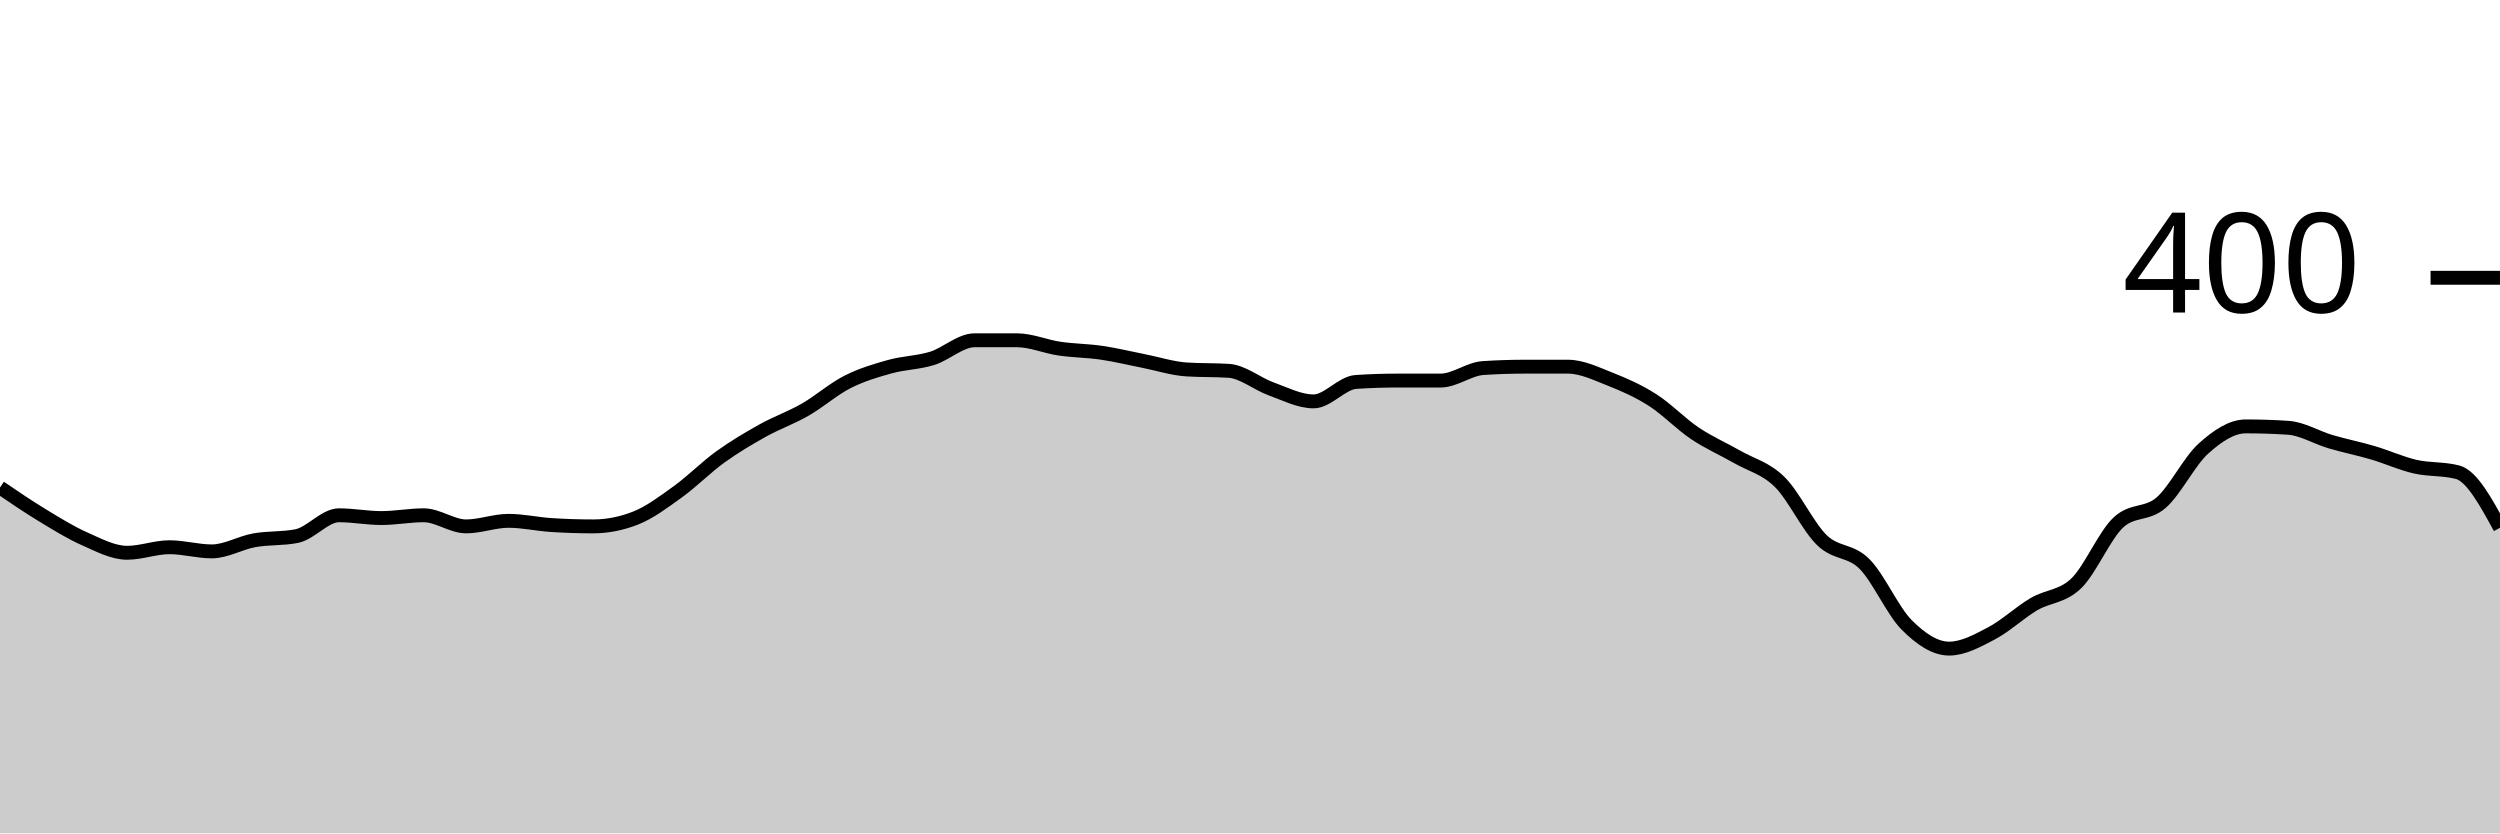
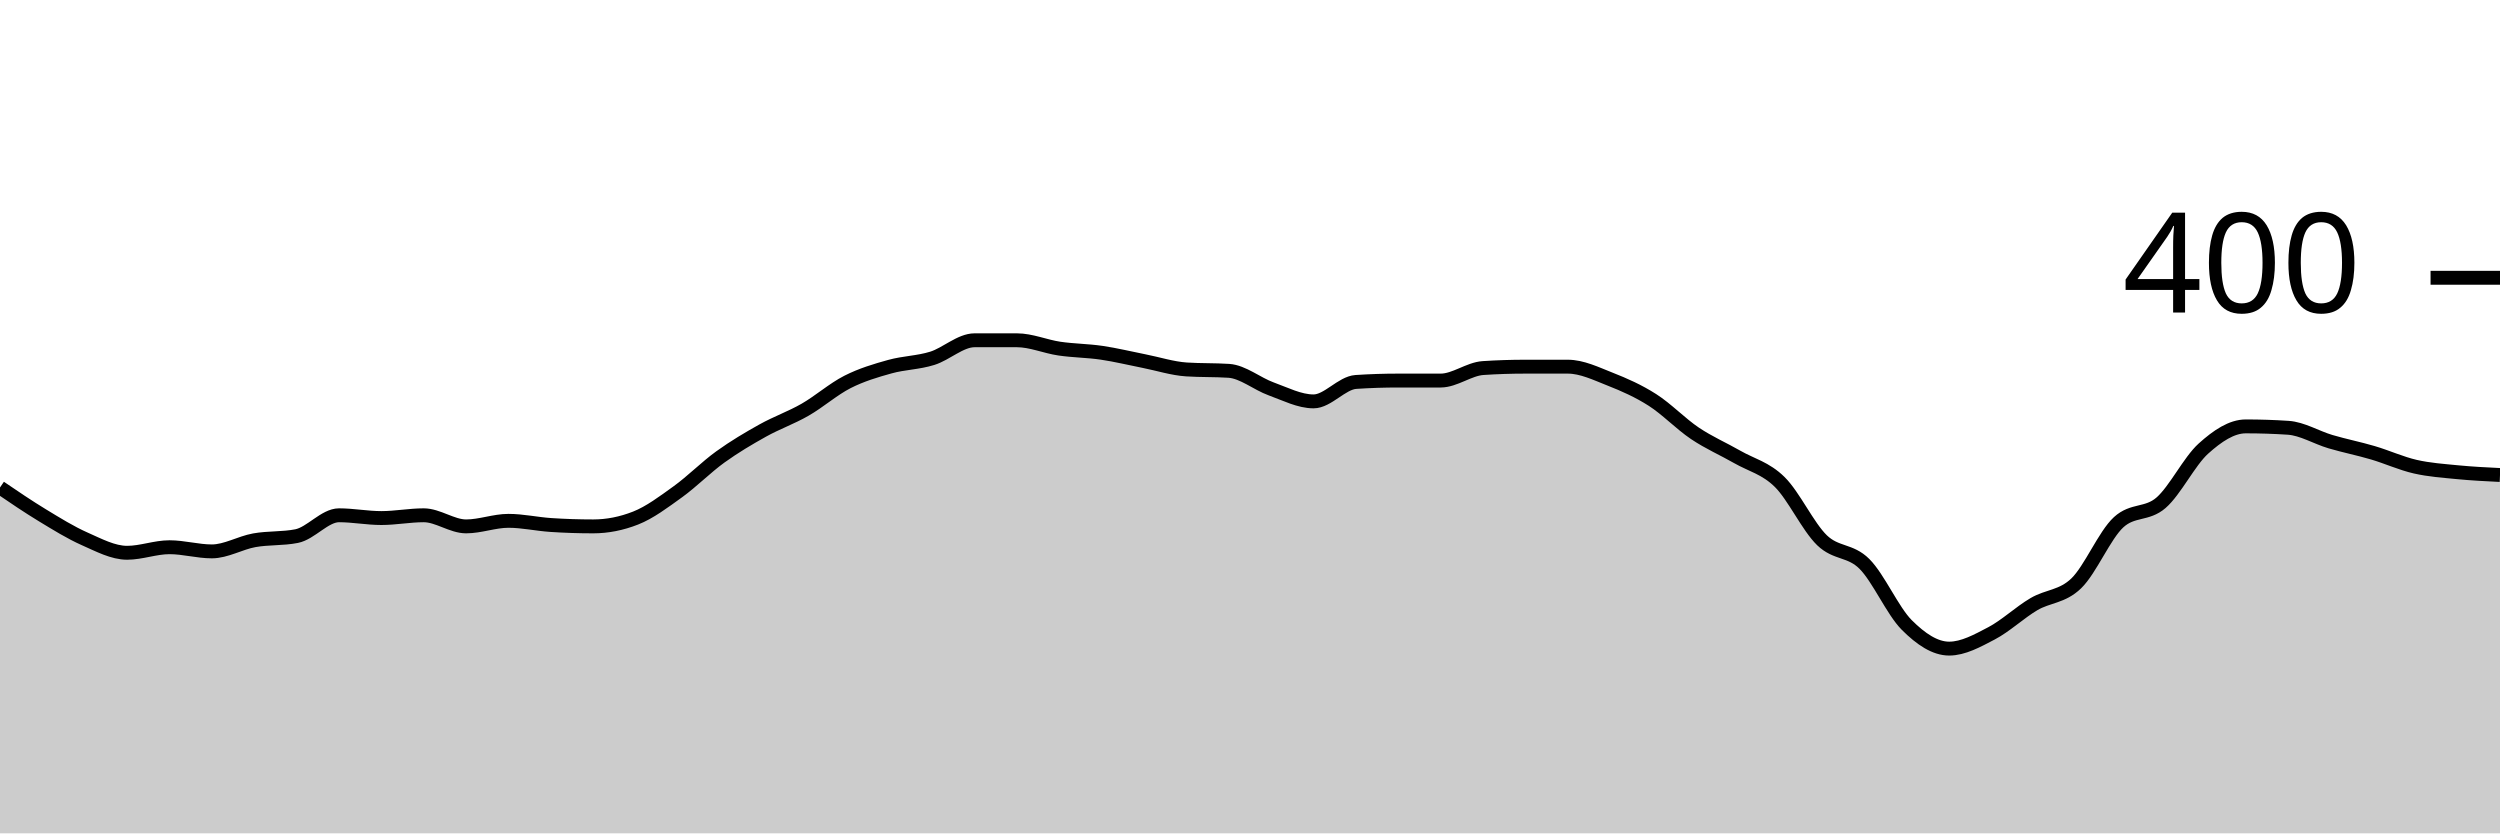
<svg xmlns="http://www.w3.org/2000/svg" viewBox="0 0 180 60">
  <g transform="translate(0,20)">
-     <path class="area" fill="rgba(0, 0, 0, 0.2)" d="M0,15.1C1.017,15.792,2.034,16.483,3.051,17.1C4.068,17.717,5.085,18.35,6.102,18.8C7.119,19.25,8.136,19.8,9.153,19.8C10.169,19.8,11.186,19.4,12.203,19.4C13.22,19.4,14.237,19.7,15.254,19.7C16.271,19.7,17.288,19.083,18.305,18.9C19.322,18.717,20.339,18.8,21.356,18.6C22.373,18.4,23.39,17.1,24.407,17.1C25.424,17.1,26.441,17.3,27.458,17.3C28.475,17.3,29.492,17.1,30.508,17.1C31.525,17.1,32.542,17.9,33.559,17.9C34.576,17.9,35.593,17.5,36.61,17.5C37.627,17.5,38.644,17.733,39.661,17.8C40.678,17.867,41.695,17.9,42.712,17.9C43.729,17.9,44.746,17.7,45.763,17.3C46.78,16.9,47.797,16.133,48.814,15.4C49.831,14.667,50.847,13.633,51.864,12.9C52.881,12.167,53.898,11.567,54.915,11C55.932,10.433,56.949,10.083,57.966,9.5C58.983,8.917,60,8.017,61.017,7.5C62.034,6.983,63.051,6.683,64.068,6.4C65.085,6.117,66.102,6.117,67.119,5.8C68.136,5.483,69.153,4.5,70.169,4.5C71.186,4.5,72.203,4.5,73.22,4.5C74.237,4.5,75.254,4.95,76.271,5.1C77.288,5.25,78.305,5.25,79.322,5.4C80.339,5.55,81.356,5.8,82.373,6C83.39,6.2,84.407,6.533,85.424,6.6C86.441,6.667,87.458,6.633,88.475,6.7C89.492,6.767,90.508,7.633,91.525,8C92.542,8.367,93.559,8.9,94.576,8.9C95.593,8.9,96.61,7.567,97.627,7.5C98.644,7.433,99.661,7.4,100.678,7.4C101.695,7.4,102.712,7.4,103.729,7.4C104.746,7.4,105.763,6.567,106.78,6.5C107.797,6.433,108.814,6.4,109.831,6.4C110.847,6.4,111.864,6.4,112.881,6.4C113.898,6.4,114.915,6.9,115.932,7.3C116.949,7.7,117.966,8.15,118.983,8.8C120,9.45,121.017,10.517,122.034,11.2C123.051,11.883,124.068,12.317,125.085,12.9C126.102,13.483,127.119,13.7,128.136,14.7C129.153,15.7,130.169,17.917,131.186,18.9C132.203,19.883,133.22,19.583,134.237,20.6C135.254,21.617,136.271,23.983,137.288,25C138.305,26.017,139.322,26.7,140.339,26.7C141.356,26.7,142.373,26.133,143.39,25.6C144.407,25.067,145.424,24.1,146.441,23.5C147.458,22.9,148.475,22.983,149.492,22C150.508,21.017,151.525,18.533,152.542,17.6C153.559,16.667,154.576,17.083,155.593,16.2C156.61,15.317,157.627,13.217,158.644,12.3C159.661,11.383,160.678,10.7,161.695,10.7C162.712,10.7,163.729,10.733,164.746,10.8C165.763,10.867,166.78,11.5,167.797,11.8C168.814,12.1,169.831,12.3,170.847,12.6C171.864,12.9,172.881,13.367,173.898,13.6C174.915,13.833,175.932,13.733,176.949,14C177.966,14.267,178.983,16.133,180,18L180,40C178.983,40,177.966,40,176.949,40C175.932,40,174.915,40,173.898,40C172.881,40,171.864,40,170.847,40C169.831,40,168.814,40,167.797,40C166.78,40,165.763,40,164.746,40C163.729,40,162.712,40,161.695,40C160.678,40,159.661,40,158.644,40C157.627,40,156.61,40,155.593,40C154.576,40,153.559,40,152.542,40C151.525,40,150.508,40,149.492,40C148.475,40,147.458,40,146.441,40C145.424,40,144.407,40,143.39,40C142.373,40,141.356,40,140.339,40C139.322,40,138.305,40,137.288,40C136.271,40,135.254,40,134.237,40C133.22,40,132.203,40,131.186,40C130.169,40,129.153,40,128.136,40C127.119,40,126.102,40,125.085,40C124.068,40,123.051,40,122.034,40C121.017,40,120,40,118.983,40C117.966,40,116.949,40,115.932,40C114.915,40,113.898,40,112.881,40C111.864,40,110.847,40,109.831,40C108.814,40,107.797,40,106.78,40C105.763,40,104.746,40,103.729,40C102.712,40,101.695,40,100.678,40C99.661,40,98.644,40,97.627,40C96.61,40,95.593,40,94.576,40C93.559,40,92.542,40,91.525,40C90.508,40,89.492,40,88.475,40C87.458,40,86.441,40,85.424,40C84.407,40,83.39,40,82.373,40C81.356,40,80.339,40,79.322,40C78.305,40,77.288,40,76.271,40C75.254,40,74.237,40,73.22,40C72.203,40,71.186,40,70.169,40C69.153,40,68.136,40,67.119,40C66.102,40,65.085,40,64.068,40C63.051,40,62.034,40,61.017,40C60,40,58.983,40,57.966,40C56.949,40,55.932,40,54.915,40C53.898,40,52.881,40,51.864,40C50.847,40,49.831,40,48.814,40C47.797,40,46.78,40,45.763,40C44.746,40,43.729,40,42.712,40C41.695,40,40.678,40,39.661,40C38.644,40,37.627,40,36.61,40C35.593,40,34.576,40,33.559,40C32.542,40,31.525,40,30.508,40C29.492,40,28.475,40,27.458,40C26.441,40,25.424,40,24.407,40C23.39,40,22.373,40,21.356,40C20.339,40,19.322,40,18.305,40C17.288,40,16.271,40,15.254,40C14.237,40,13.22,40,12.203,40C11.186,40,10.169,40,9.153,40C8.136,40,7.119,40,6.102,40C5.085,40,4.068,40,3.051,40C2.034,40,1.017,40,0,40Z" />
-     <path class="line" stroke="black" fill="none" d="M0,15.1C1.017,15.792,2.034,16.483,3.051,17.1C4.068,17.717,5.085,18.35,6.102,18.8C7.119,19.25,8.136,19.8,9.153,19.8C10.169,19.8,11.186,19.4,12.203,19.4C13.22,19.4,14.237,19.7,15.254,19.7C16.271,19.7,17.288,19.083,18.305,18.9C19.322,18.717,20.339,18.8,21.356,18.6C22.373,18.4,23.39,17.1,24.407,17.1C25.424,17.1,26.441,17.3,27.458,17.3C28.475,17.3,29.492,17.1,30.508,17.1C31.525,17.1,32.542,17.9,33.559,17.9C34.576,17.9,35.593,17.5,36.61,17.5C37.627,17.5,38.644,17.733,39.661,17.8C40.678,17.867,41.695,17.9,42.712,17.9C43.729,17.9,44.746,17.7,45.763,17.3C46.78,16.9,47.797,16.133,48.814,15.4C49.831,14.667,50.847,13.633,51.864,12.9C52.881,12.167,53.898,11.567,54.915,11C55.932,10.433,56.949,10.083,57.966,9.5C58.983,8.917,60,8.017,61.017,7.5C62.034,6.983,63.051,6.683,64.068,6.4C65.085,6.117,66.102,6.117,67.119,5.8C68.136,5.483,69.153,4.5,70.169,4.5C71.186,4.5,72.203,4.5,73.22,4.5C74.237,4.5,75.254,4.95,76.271,5.1C77.288,5.25,78.305,5.25,79.322,5.4C80.339,5.55,81.356,5.8,82.373,6C83.39,6.2,84.407,6.533,85.424,6.6C86.441,6.667,87.458,6.633,88.475,6.7C89.492,6.767,90.508,7.633,91.525,8C92.542,8.367,93.559,8.9,94.576,8.9C95.593,8.9,96.61,7.567,97.627,7.5C98.644,7.433,99.661,7.4,100.678,7.4C101.695,7.4,102.712,7.4,103.729,7.4C104.746,7.4,105.763,6.567,106.78,6.5C107.797,6.433,108.814,6.4,109.831,6.4C110.847,6.4,111.864,6.4,112.881,6.4C113.898,6.4,114.915,6.9,115.932,7.3C116.949,7.7,117.966,8.15,118.983,8.8C120,9.45,121.017,10.517,122.034,11.2C123.051,11.883,124.068,12.317,125.085,12.9C126.102,13.483,127.119,13.7,128.136,14.7C129.153,15.7,130.169,17.917,131.186,18.9C132.203,19.883,133.22,19.583,134.237,20.6C135.254,21.617,136.271,23.983,137.288,25C138.305,26.017,139.322,26.7,140.339,26.7C141.356,26.7,142.373,26.133,143.39,25.6C144.407,25.067,145.424,24.1,146.441,23.5C147.458,22.9,148.475,22.983,149.492,22C150.508,21.017,151.525,18.533,152.542,17.6C153.559,16.667,154.576,17.083,155.593,16.2C156.61,15.317,157.627,13.217,158.644,12.3C159.661,11.383,160.678,10.7,161.695,10.7C162.712,10.7,163.729,10.733,164.746,10.8C165.763,10.867,166.78,11.5,167.797,11.8C168.814,12.1,169.831,12.3,170.847,12.6C171.864,12.9,172.881,13.367,173.898,13.6C174.915,13.833,175.932,13.733,176.949,14C177.966,14.267,178.983,16.133,180,18" />
+     <path class="area" fill="rgba(0, 0, 0, 0.2)" d="M0,15.1C1.017,15.792,2.034,16.483,3.051,17.1C4.068,17.717,5.085,18.35,6.102,18.8C7.119,19.25,8.136,19.8,9.153,19.8C10.169,19.8,11.186,19.4,12.203,19.4C13.22,19.4,14.237,19.7,15.254,19.7C16.271,19.7,17.288,19.083,18.305,18.9C19.322,18.717,20.339,18.8,21.356,18.6C22.373,18.4,23.39,17.1,24.407,17.1C25.424,17.1,26.441,17.3,27.458,17.3C28.475,17.3,29.492,17.1,30.508,17.1C31.525,17.1,32.542,17.9,33.559,17.9C34.576,17.9,35.593,17.5,36.61,17.5C37.627,17.5,38.644,17.733,39.661,17.8C40.678,17.867,41.695,17.9,42.712,17.9C43.729,17.9,44.746,17.7,45.763,17.3C46.78,16.9,47.797,16.133,48.814,15.4C49.831,14.667,50.847,13.633,51.864,12.9C52.881,12.167,53.898,11.567,54.915,11C55.932,10.433,56.949,10.083,57.966,9.5C58.983,8.917,60,8.017,61.017,7.5C62.034,6.983,63.051,6.683,64.068,6.4C65.085,6.117,66.102,6.117,67.119,5.8C68.136,5.483,69.153,4.5,70.169,4.5C71.186,4.5,72.203,4.5,73.22,4.5C74.237,4.5,75.254,4.95,76.271,5.1C77.288,5.25,78.305,5.25,79.322,5.4C80.339,5.55,81.356,5.8,82.373,6C83.39,6.2,84.407,6.533,85.424,6.6C86.441,6.667,87.458,6.633,88.475,6.7C89.492,6.767,90.508,7.633,91.525,8C92.542,8.367,93.559,8.9,94.576,8.9C95.593,8.9,96.61,7.567,97.627,7.5C98.644,7.433,99.661,7.4,100.678,7.4C101.695,7.4,102.712,7.4,103.729,7.4C104.746,7.4,105.763,6.567,106.78,6.5C107.797,6.433,108.814,6.4,109.831,6.4C110.847,6.4,111.864,6.4,112.881,6.4C113.898,6.4,114.915,6.9,115.932,7.3C116.949,7.7,117.966,8.15,118.983,8.8C120,9.45,121.017,10.517,122.034,11.2C123.051,11.883,124.068,12.317,125.085,12.9C126.102,13.483,127.119,13.7,128.136,14.7C129.153,15.7,130.169,17.917,131.186,18.9C132.203,19.883,133.22,19.583,134.237,20.6C135.254,21.617,136.271,23.983,137.288,25C138.305,26.017,139.322,26.7,140.339,26.7C141.356,26.7,142.373,26.133,143.39,25.6C144.407,25.067,145.424,24.1,146.441,23.5C147.458,22.9,148.475,22.983,149.492,22C150.508,21.017,151.525,18.533,152.542,17.6C153.559,16.667,154.576,17.083,155.593,16.2C156.61,15.317,157.627,13.217,158.644,12.3C159.661,11.383,160.678,10.7,161.695,10.7C162.712,10.7,163.729,10.733,164.746,10.8C165.763,10.867,166.78,11.5,167.797,11.8C168.814,12.1,169.831,12.3,170.847,12.6C171.864,12.9,172.881,13.367,173.898,13.6C174.915,13.833,175.932,13.9,176.949,14C177.966,14.1,178.983,14.15,180,14.2L180,40C178.983,40,177.966,40,176.949,40C175.932,40,174.915,40,173.898,40C172.881,40,171.864,40,170.847,40C169.831,40,168.814,40,167.797,40C166.78,40,165.763,40,164.746,40C163.729,40,162.712,40,161.695,40C160.678,40,159.661,40,158.644,40C157.627,40,156.61,40,155.593,40C154.576,40,153.559,40,152.542,40C151.525,40,150.508,40,149.492,40C148.475,40,147.458,40,146.441,40C145.424,40,144.407,40,143.39,40C142.373,40,141.356,40,140.339,40C139.322,40,138.305,40,137.288,40C136.271,40,135.254,40,134.237,40C133.22,40,132.203,40,131.186,40C130.169,40,129.153,40,128.136,40C127.119,40,126.102,40,125.085,40C124.068,40,123.051,40,122.034,40C121.017,40,120,40,118.983,40C117.966,40,116.949,40,115.932,40C114.915,40,113.898,40,112.881,40C111.864,40,110.847,40,109.831,40C108.814,40,107.797,40,106.78,40C105.763,40,104.746,40,103.729,40C102.712,40,101.695,40,100.678,40C99.661,40,98.644,40,97.627,40C96.61,40,95.593,40,94.576,40C93.559,40,92.542,40,91.525,40C90.508,40,89.492,40,88.475,40C87.458,40,86.441,40,85.424,40C84.407,40,83.39,40,82.373,40C81.356,40,80.339,40,79.322,40C78.305,40,77.288,40,76.271,40C75.254,40,74.237,40,73.22,40C72.203,40,71.186,40,70.169,40C69.153,40,68.136,40,67.119,40C66.102,40,65.085,40,64.068,40C63.051,40,62.034,40,61.017,40C60,40,58.983,40,57.966,40C56.949,40,55.932,40,54.915,40C53.898,40,52.881,40,51.864,40C50.847,40,49.831,40,48.814,40C47.797,40,46.78,40,45.763,40C44.746,40,43.729,40,42.712,40C41.695,40,40.678,40,39.661,40C38.644,40,37.627,40,36.61,40C35.593,40,34.576,40,33.559,40C32.542,40,31.525,40,30.508,40C29.492,40,28.475,40,27.458,40C26.441,40,25.424,40,24.407,40C23.39,40,22.373,40,21.356,40C20.339,40,19.322,40,18.305,40C17.288,40,16.271,40,15.254,40C14.237,40,13.22,40,12.203,40C11.186,40,10.169,40,9.153,40C8.136,40,7.119,40,6.102,40C5.085,40,4.068,40,3.051,40C2.034,40,1.017,40,0,40Z" />
+     <path class="line" stroke="black" fill="none" d="M0,15.1C1.017,15.792,2.034,16.483,3.051,17.1C4.068,17.717,5.085,18.35,6.102,18.8C7.119,19.25,8.136,19.8,9.153,19.8C10.169,19.8,11.186,19.4,12.203,19.4C13.22,19.4,14.237,19.7,15.254,19.7C16.271,19.7,17.288,19.083,18.305,18.9C19.322,18.717,20.339,18.8,21.356,18.6C22.373,18.4,23.39,17.1,24.407,17.1C25.424,17.1,26.441,17.3,27.458,17.3C28.475,17.3,29.492,17.1,30.508,17.1C31.525,17.1,32.542,17.9,33.559,17.9C34.576,17.9,35.593,17.5,36.61,17.5C37.627,17.5,38.644,17.733,39.661,17.8C40.678,17.867,41.695,17.9,42.712,17.9C43.729,17.9,44.746,17.7,45.763,17.3C46.78,16.9,47.797,16.133,48.814,15.4C49.831,14.667,50.847,13.633,51.864,12.9C52.881,12.167,53.898,11.567,54.915,11C55.932,10.433,56.949,10.083,57.966,9.5C58.983,8.917,60,8.017,61.017,7.5C62.034,6.983,63.051,6.683,64.068,6.4C65.085,6.117,66.102,6.117,67.119,5.8C68.136,5.483,69.153,4.5,70.169,4.5C71.186,4.5,72.203,4.5,73.22,4.5C74.237,4.5,75.254,4.95,76.271,5.1C77.288,5.25,78.305,5.25,79.322,5.4C80.339,5.55,81.356,5.8,82.373,6C83.39,6.2,84.407,6.533,85.424,6.6C86.441,6.667,87.458,6.633,88.475,6.7C89.492,6.767,90.508,7.633,91.525,8C92.542,8.367,93.559,8.9,94.576,8.9C95.593,8.9,96.61,7.567,97.627,7.5C98.644,7.433,99.661,7.4,100.678,7.4C101.695,7.4,102.712,7.4,103.729,7.4C104.746,7.4,105.763,6.567,106.78,6.5C107.797,6.433,108.814,6.4,109.831,6.4C110.847,6.4,111.864,6.4,112.881,6.4C113.898,6.4,114.915,6.9,115.932,7.3C116.949,7.7,117.966,8.15,118.983,8.8C120,9.45,121.017,10.517,122.034,11.2C123.051,11.883,124.068,12.317,125.085,12.9C126.102,13.483,127.119,13.7,128.136,14.7C129.153,15.7,130.169,17.917,131.186,18.9C132.203,19.883,133.22,19.583,134.237,20.6C135.254,21.617,136.271,23.983,137.288,25C138.305,26.017,139.322,26.7,140.339,26.7C141.356,26.7,142.373,26.133,143.39,25.6C144.407,25.067,145.424,24.1,146.441,23.5C147.458,22.9,148.475,22.983,149.492,22C150.508,21.017,151.525,18.533,152.542,17.6C153.559,16.667,154.576,17.083,155.593,16.2C156.61,15.317,157.627,13.217,158.644,12.3C159.661,11.383,160.678,10.7,161.695,10.7C162.712,10.7,163.729,10.733,164.746,10.8C165.763,10.867,166.78,11.5,167.797,11.8C168.814,12.1,169.831,12.3,170.847,12.6C171.864,12.9,172.881,13.367,173.898,13.6C174.915,13.833,175.932,13.9,176.949,14C177.966,14.1,178.983,14.15,180,14.2" />
    <path class="axis-ceiling" stroke-width="1" stroke="black" fill="none" d="M175,0L180,0" />
    <text class="axis-ceiling-label" font-family="sans-serif" text-anchor="end" font-size="10px" x="170" y="2.5">400</text>
  </g>
</svg>
